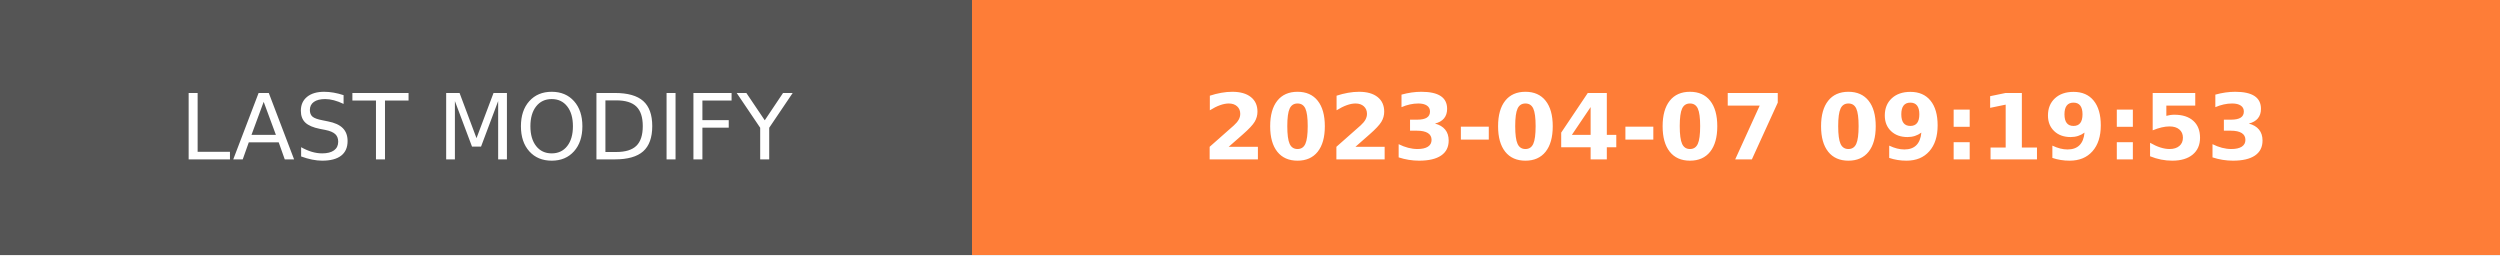
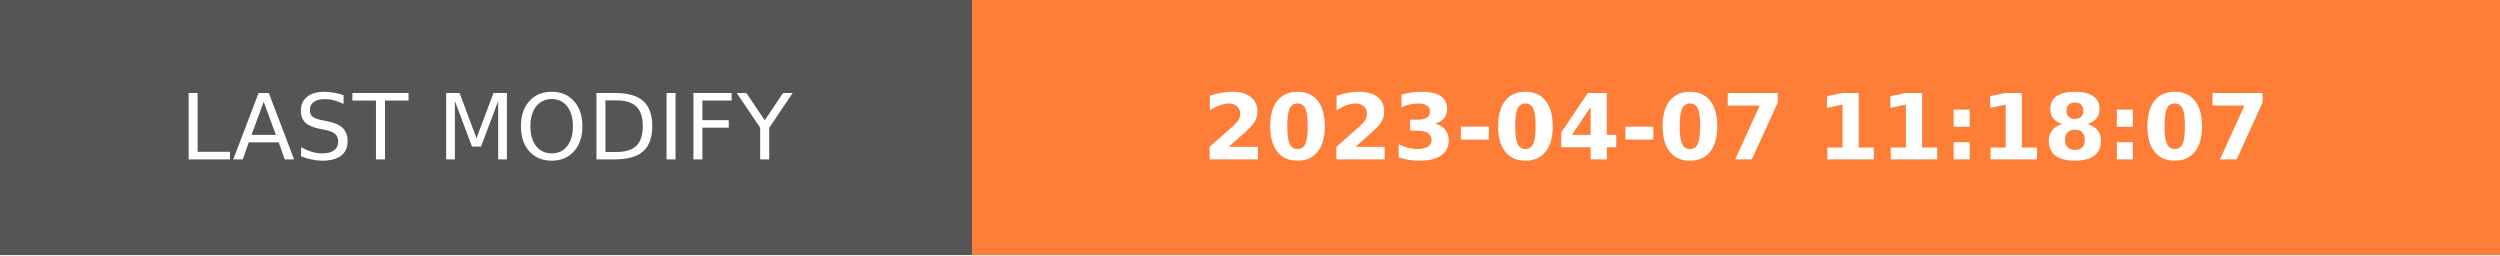
- <svg xmlns="http://www.w3.org/2000/svg" width="274.5" height="28" role="img" aria-label="LAST MODIFY: 2023-04-07 09:19:53">
+ <svg xmlns="http://www.w3.org/2000/svg" width="274.5" height="28" role="img" aria-label="LAST MODIFY: 2023-04-07 11:18:07">
  <g shape-rendering="crispEdges">
    <rect width="106.75" height="28" fill="#555" />
    <rect x="106.75" width="167.75" height="28" fill="#fe7d37" />
  </g>
  <g fill="#fff" text-anchor="middle" font-family="Verdana,Geneva,DejaVu Sans,sans-serif" text-rendering="geometricPrecision" font-size="100">
    <text transform="scale(.1)" x="533.75" y="175" textLength="827.5" fill="#fff">LAST MODIFY</text>
-     <text transform="scale(.1)" x="1906.25" y="175" textLength="1437.5" fill="#fff" font-weight="bold">2023-04-07 09:19:53</text>
+     <text transform="scale(.1)" x="1906.25" y="175" textLength="1437.5" fill="#fff" font-weight="bold">2023-04-07 11:18:07</text>
  </g>
</svg>
